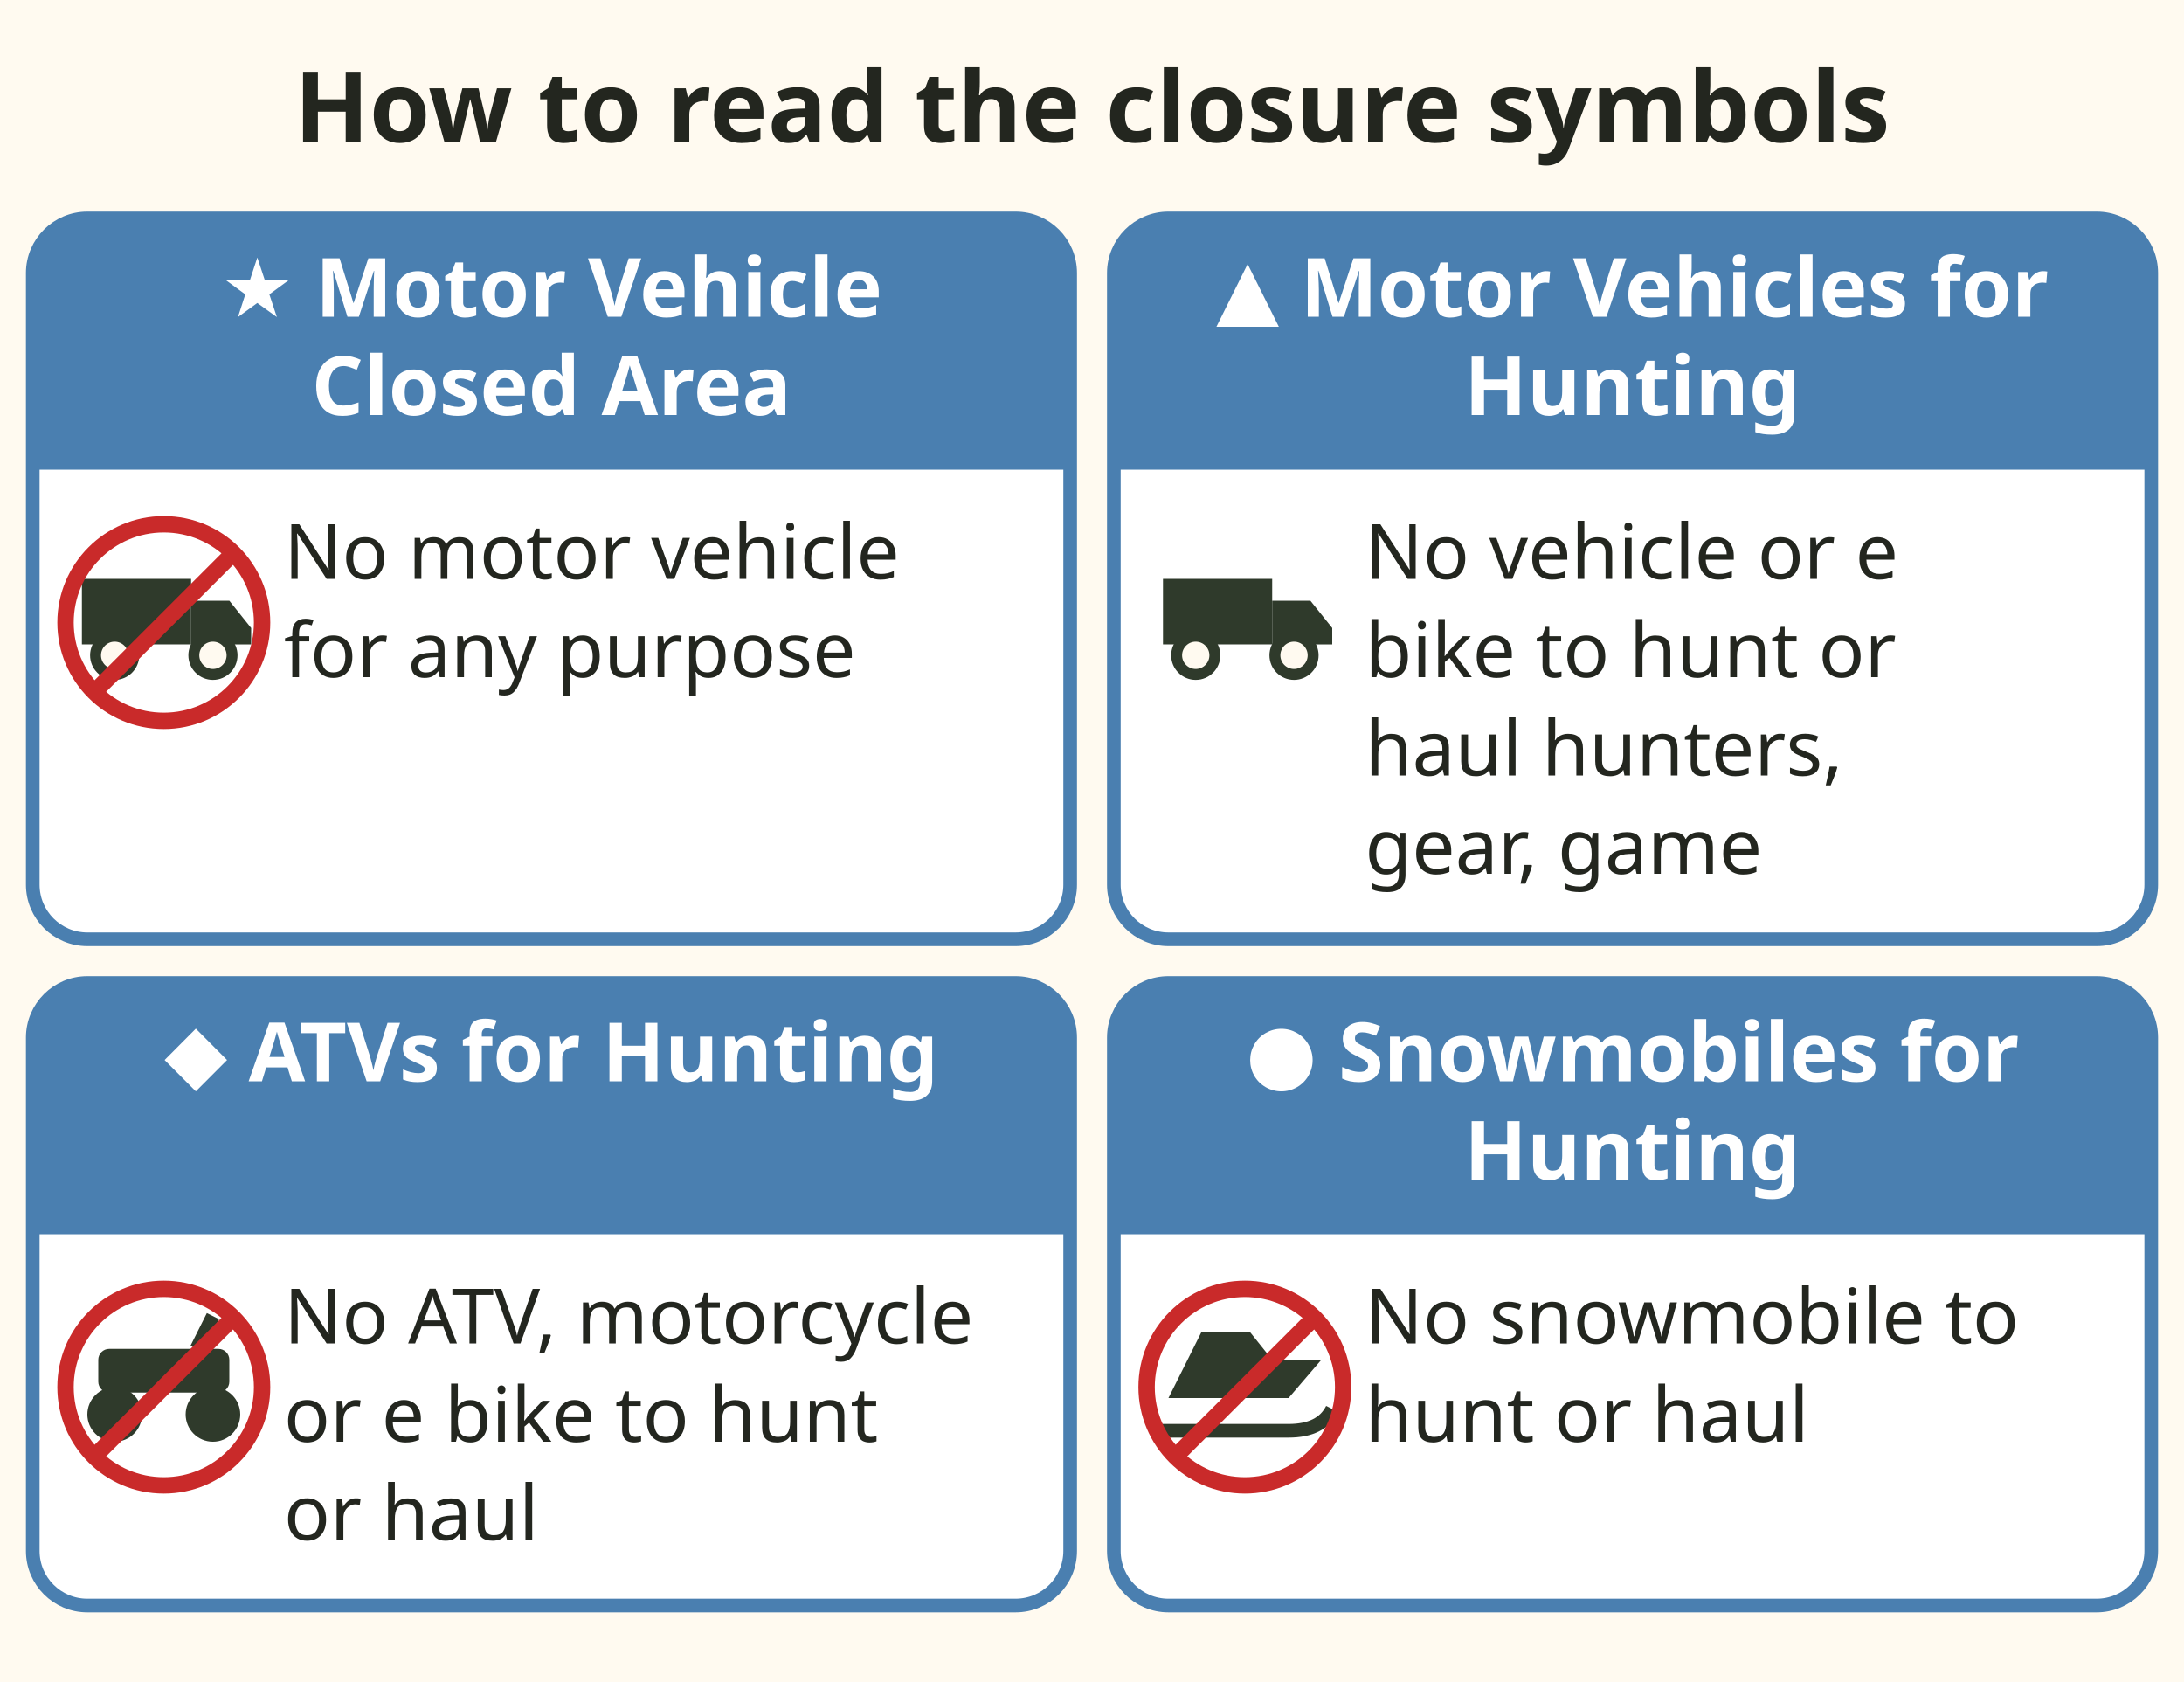
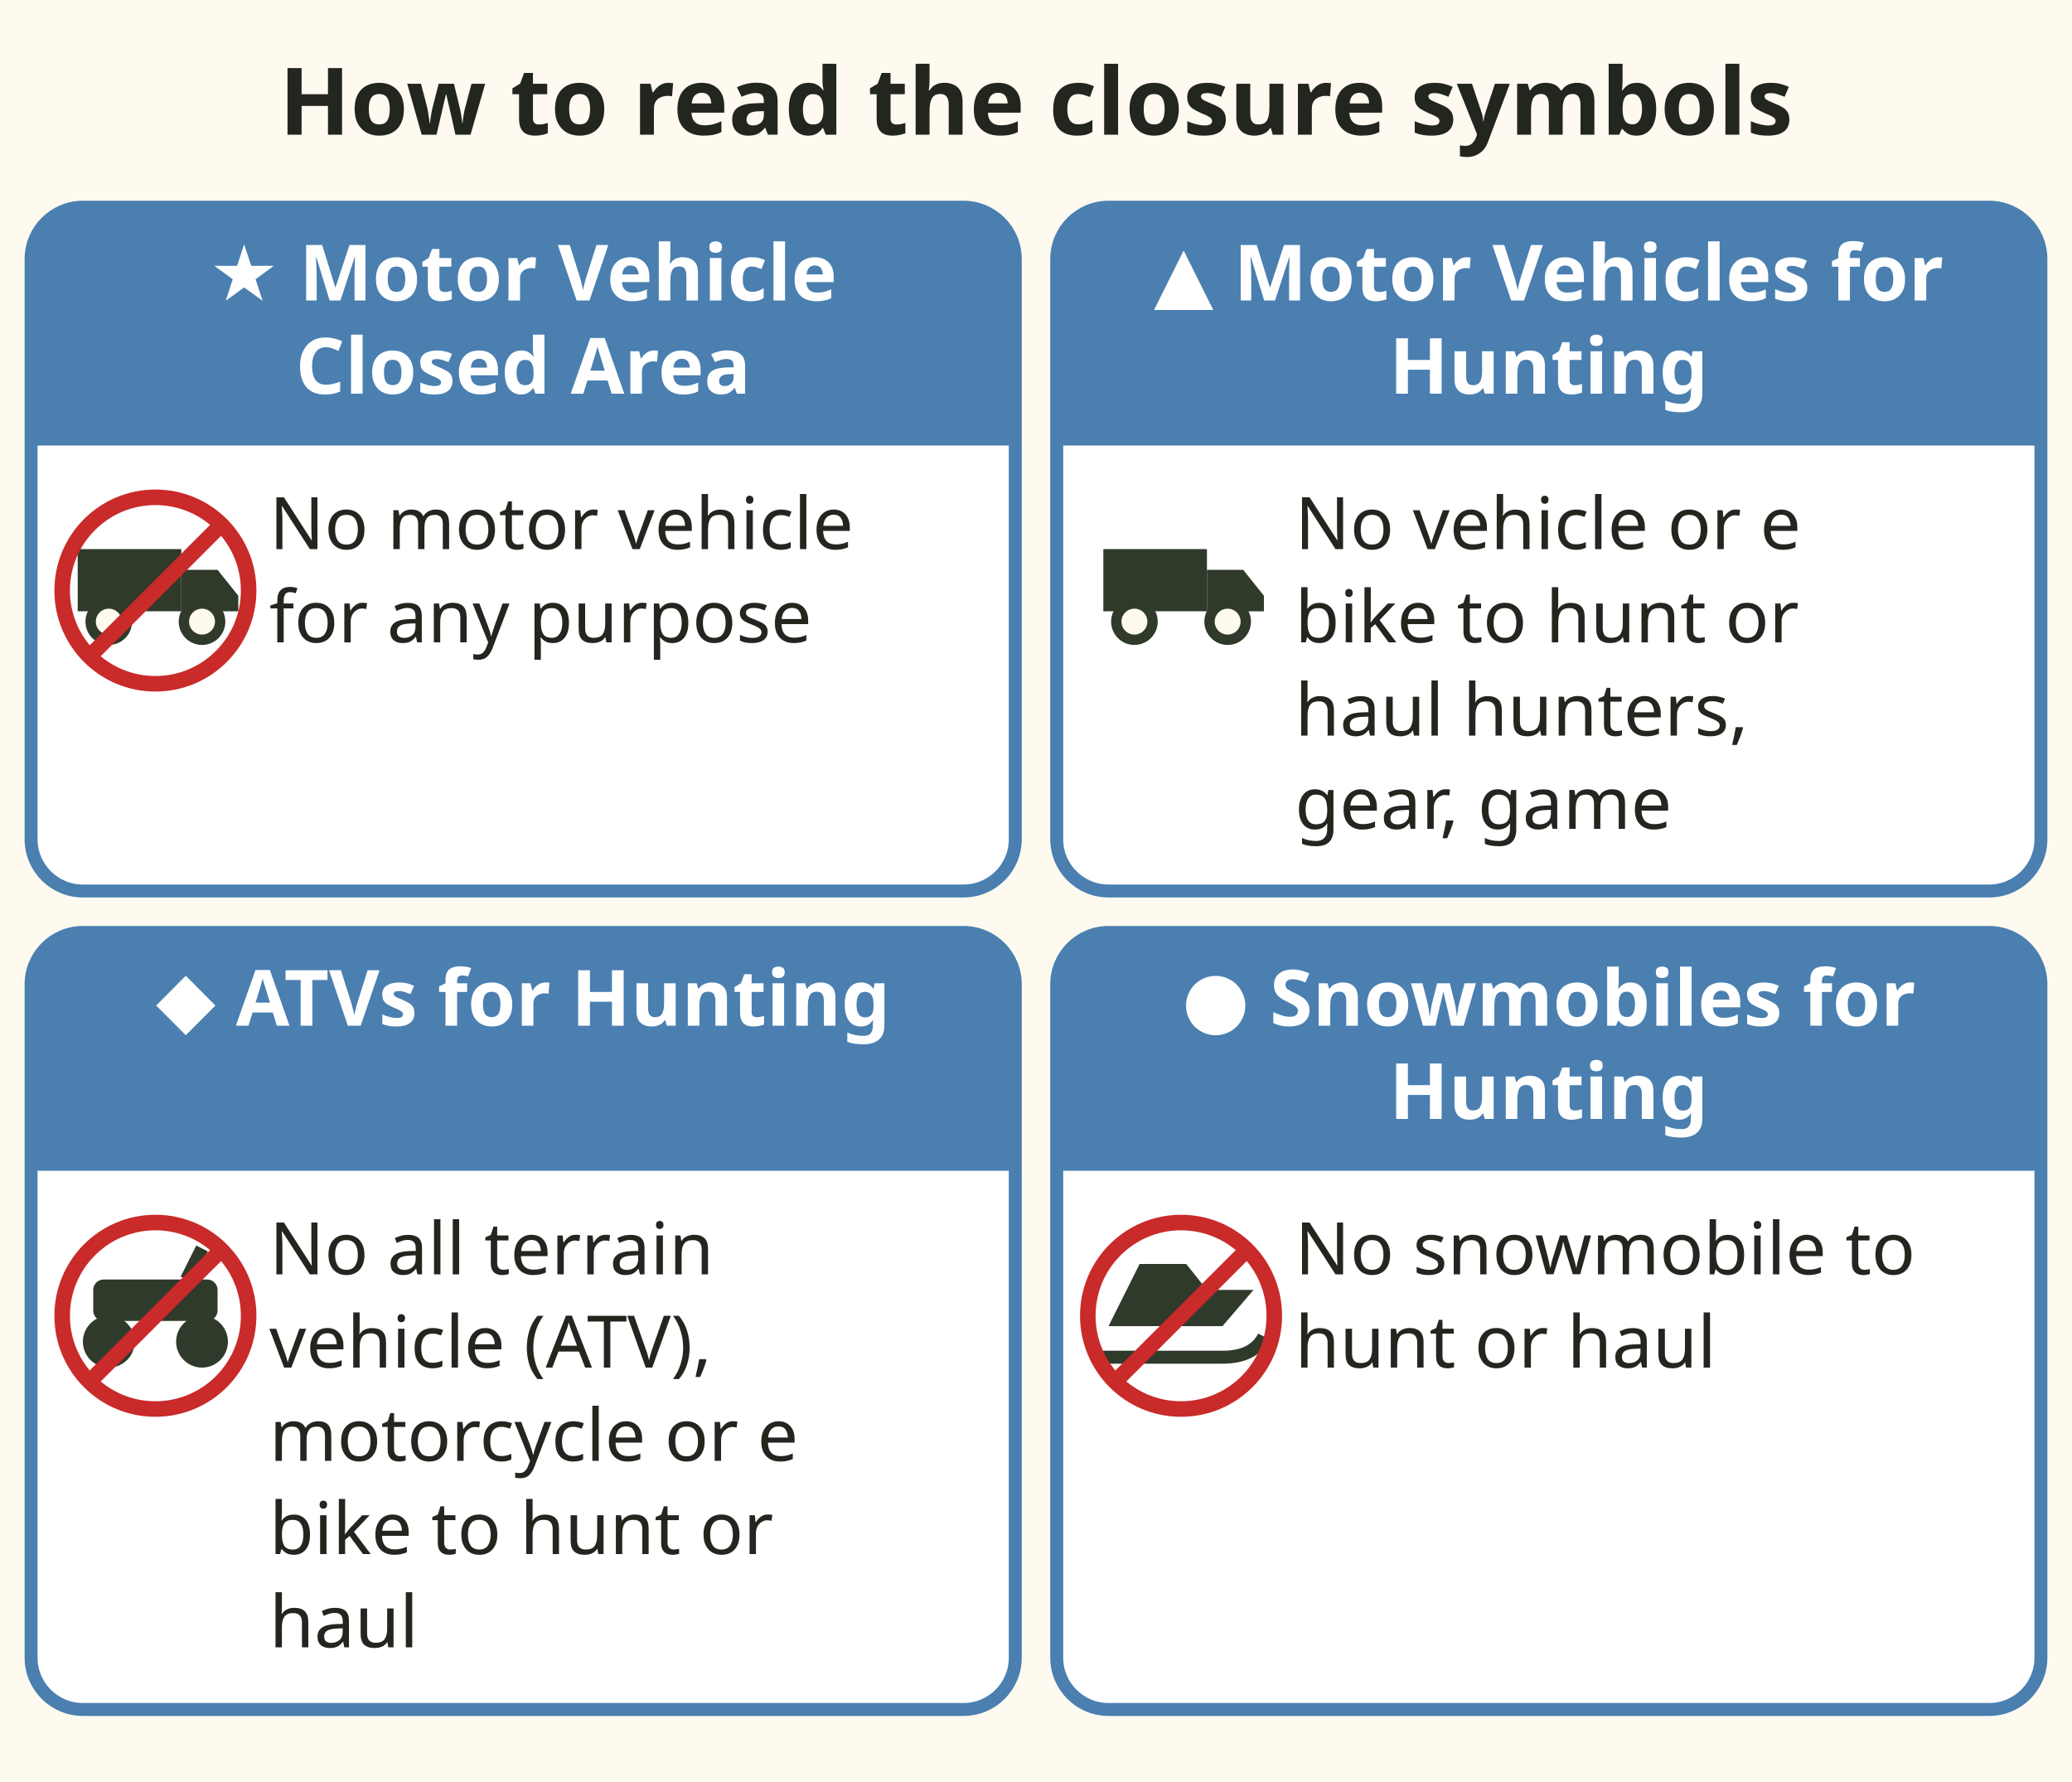
- <svg xmlns="http://www.w3.org/2000/svg" viewBox="0 0 400 308" role="img" aria-label="Four cards for the Region 7A closure symbols. Star: Motor Vehicle Closed Area, no motor vehicle for any purpose. Triangle: Motor Vehicles for Hunting Closed Area, no motor vehicle or electric bicycle to hunt or to carry hunters, gear, firearms or game. Diamond: ATVs for Hunting Closed Area, including motorcycles and electric bicycles. Dot: Snowmobiles for Hunting Closed Area." font-family="sans-serif">
-   <rect x="0" y="0" width="400" height="308" fill="#fffaf0" />
+ <svg xmlns="http://www.w3.org/2000/svg" viewBox="0 0 400 344" role="img" aria-label="Four cards for the Region 7A closure symbols. Star: Motor Vehicle Closed Area, no motor vehicle for any purpose. Triangle: Motor Vehicles for Hunting Closed Area, no motor vehicle or electric bicycle to hunt or to carry hunters, gear, firearms or game. Diamond: ATVs for Hunting Closed Area, including motorcycles and electric bicycles. Dot: Snowmobiles for Hunting Closed Area." font-family="sans-serif">
+   <rect x="0" y="0" width="400" height="344" fill="#fffaf0" />
  <text x="200" y="26" font-size="18" fill="#23261f" text-anchor="middle" font-weight="bold">How to read the closure symbols</text>
  <rect x="6" y="40" width="190" height="132" rx="10" fill="#ffffff" stroke="#4a7fb0" stroke-width="2.5" />
  <path d="M6 50 a10 10 0 0 1 10 -10 h170 a10 10 0 0 1 10 10 v36 h-190 z" fill="#4a7fb0" />
  <text x="101" y="58" font-size="15" fill="#ffffff" text-anchor="middle" font-weight="bold">★ Motor Vehicle</text>
  <text x="101" y="76" font-size="15" fill="#ffffff" text-anchor="middle" font-weight="bold">Closed Area</text>
  <rect x="15.0" y="106" width="20" height="12" fill="#2f3a2b" />
  <path d="M35.0 110 h7 l4 5 v3 h-11 z" fill="#2f3a2b" />
  <circle cx="21.0" cy="120" r="3.5" fill="#fffaf0" stroke="#2f3a2b" stroke-width="2" />
  <circle cx="39.0" cy="120" r="3.5" fill="#fffaf0" stroke="#2f3a2b" stroke-width="2" />
  <circle cx="30.0" cy="114" r="18" fill="none" stroke="#c92a2a" stroke-width="3" />
  <line x1="17.0" y1="127" x2="43.0" y2="101" stroke="#c92a2a" stroke-width="3" />
  <text x="52" y="106" font-size="14" fill="#23261f" text-anchor="start">No motor vehicle</text>
  <text x="52" y="124" font-size="14" fill="#23261f" text-anchor="start">for any purpose</text>
  <rect x="204" y="40" width="190" height="132" rx="10" fill="#ffffff" stroke="#4a7fb0" stroke-width="2.5" />
  <path d="M204 50 a10 10 0 0 1 10 -10 h170 a10 10 0 0 1 10 10 v36 h-190 z" fill="#4a7fb0" />
  <text x="299" y="58" font-size="15" fill="#ffffff" text-anchor="middle" font-weight="bold">▲ Motor Vehicles for</text>
  <text x="299" y="76" font-size="15" fill="#ffffff" text-anchor="middle" font-weight="bold">Hunting</text>
  <rect x="213.0" y="106" width="20" height="12" fill="#2f3a2b" />
  <path d="M233.0 110 h7 l4 5 v3 h-11 z" fill="#2f3a2b" />
  <circle cx="219.0" cy="120" r="3.5" fill="#fffaf0" stroke="#2f3a2b" stroke-width="2" />
  <circle cx="237.0" cy="120" r="3.5" fill="#fffaf0" stroke="#2f3a2b" stroke-width="2" />
  <text x="250" y="106" font-size="14" fill="#23261f" text-anchor="start">No vehicle or e</text>
  <text x="250" y="124" font-size="14" fill="#23261f" text-anchor="start">bike to hunt or</text>
  <text x="250" y="142" font-size="14" fill="#23261f" text-anchor="start">haul hunters,</text>
  <text x="250" y="160" font-size="14" fill="#23261f" text-anchor="start">gear, game</text>
-   <rect x="6" y="180" width="190" height="114" rx="10" fill="#ffffff" stroke="#4a7fb0" stroke-width="2.5" />
+   <rect x="6" y="180" width="190" height="150" rx="10" fill="#ffffff" stroke="#4a7fb0" stroke-width="2.5" />
  <path d="M6 190 a10 10 0 0 1 10 -10 h170 a10 10 0 0 1 10 10 v36 h-190 z" fill="#4a7fb0" />
  <text x="101" y="198" font-size="15" fill="#ffffff" text-anchor="middle" font-weight="bold">◆ ATVs for Hunting</text>
  <rect x="18.0" y="247" width="24" height="8" rx="2" fill="#2f3a2b" />
  <line x1="36.0" y1="247" x2="39.0" y2="241" stroke="#2f3a2b" stroke-width="2.5" />
  <circle cx="21.0" cy="259" r="5" fill="#2f3a2b" />
  <circle cx="39.0" cy="259" r="5" fill="#2f3a2b" />
  <circle cx="30.0" cy="254" r="18" fill="none" stroke="#c92a2a" stroke-width="3" />
  <line x1="17.0" y1="267" x2="43.0" y2="241" stroke="#c92a2a" stroke-width="3" />
-   <text x="52" y="246" font-size="14" fill="#23261f" text-anchor="start">No ATV, motorcycle</text>
-   <text x="52" y="264" font-size="14" fill="#23261f" text-anchor="start">or e bike to hunt</text>
-   <text x="52" y="282" font-size="14" fill="#23261f" text-anchor="start">or haul</text>
-   <rect x="204" y="180" width="190" height="114" rx="10" fill="#ffffff" stroke="#4a7fb0" stroke-width="2.5" />
+   <text x="52" y="246" font-size="14" fill="#23261f" text-anchor="start">No all terrain</text>
+   <text x="52" y="264" font-size="14" fill="#23261f" text-anchor="start">vehicle (ATV),</text>
+   <text x="52" y="282" font-size="14" fill="#23261f" text-anchor="start">motorcycle or e</text>
+   <text x="52" y="300" font-size="14" fill="#23261f" text-anchor="start">bike to hunt or</text>
+   <text x="52" y="318" font-size="14" fill="#23261f" text-anchor="start">haul</text>
+   <rect x="204" y="180" width="190" height="150" rx="10" fill="#ffffff" stroke="#4a7fb0" stroke-width="2.5" />
  <path d="M204 190 a10 10 0 0 1 10 -10 h170 a10 10 0 0 1 10 10 v36 h-190 z" fill="#4a7fb0" />
  <text x="299" y="198" font-size="15" fill="#ffffff" text-anchor="middle" font-weight="bold">● Snowmobiles for</text>
  <text x="299" y="216" font-size="15" fill="#ffffff" text-anchor="middle" font-weight="bold">Hunting</text>
  <path d="M214.0 256 h22 l6 -7 h-9 l-4 -5 h-9 z" fill="#2f3a2b" />
  <path d="M212.0 262 h24 q6 0 8 -4" fill="none" stroke="#2f3a2b" stroke-width="2.5" />
  <circle cx="228.0" cy="254" r="18" fill="none" stroke="#c92a2a" stroke-width="3" />
  <line x1="215.0" y1="267" x2="241.0" y2="241" stroke="#c92a2a" stroke-width="3" />
  <text x="250" y="246" font-size="14" fill="#23261f" text-anchor="start">No snowmobile to</text>
  <text x="250" y="264" font-size="14" fill="#23261f" text-anchor="start">hunt or haul</text>
</svg>
